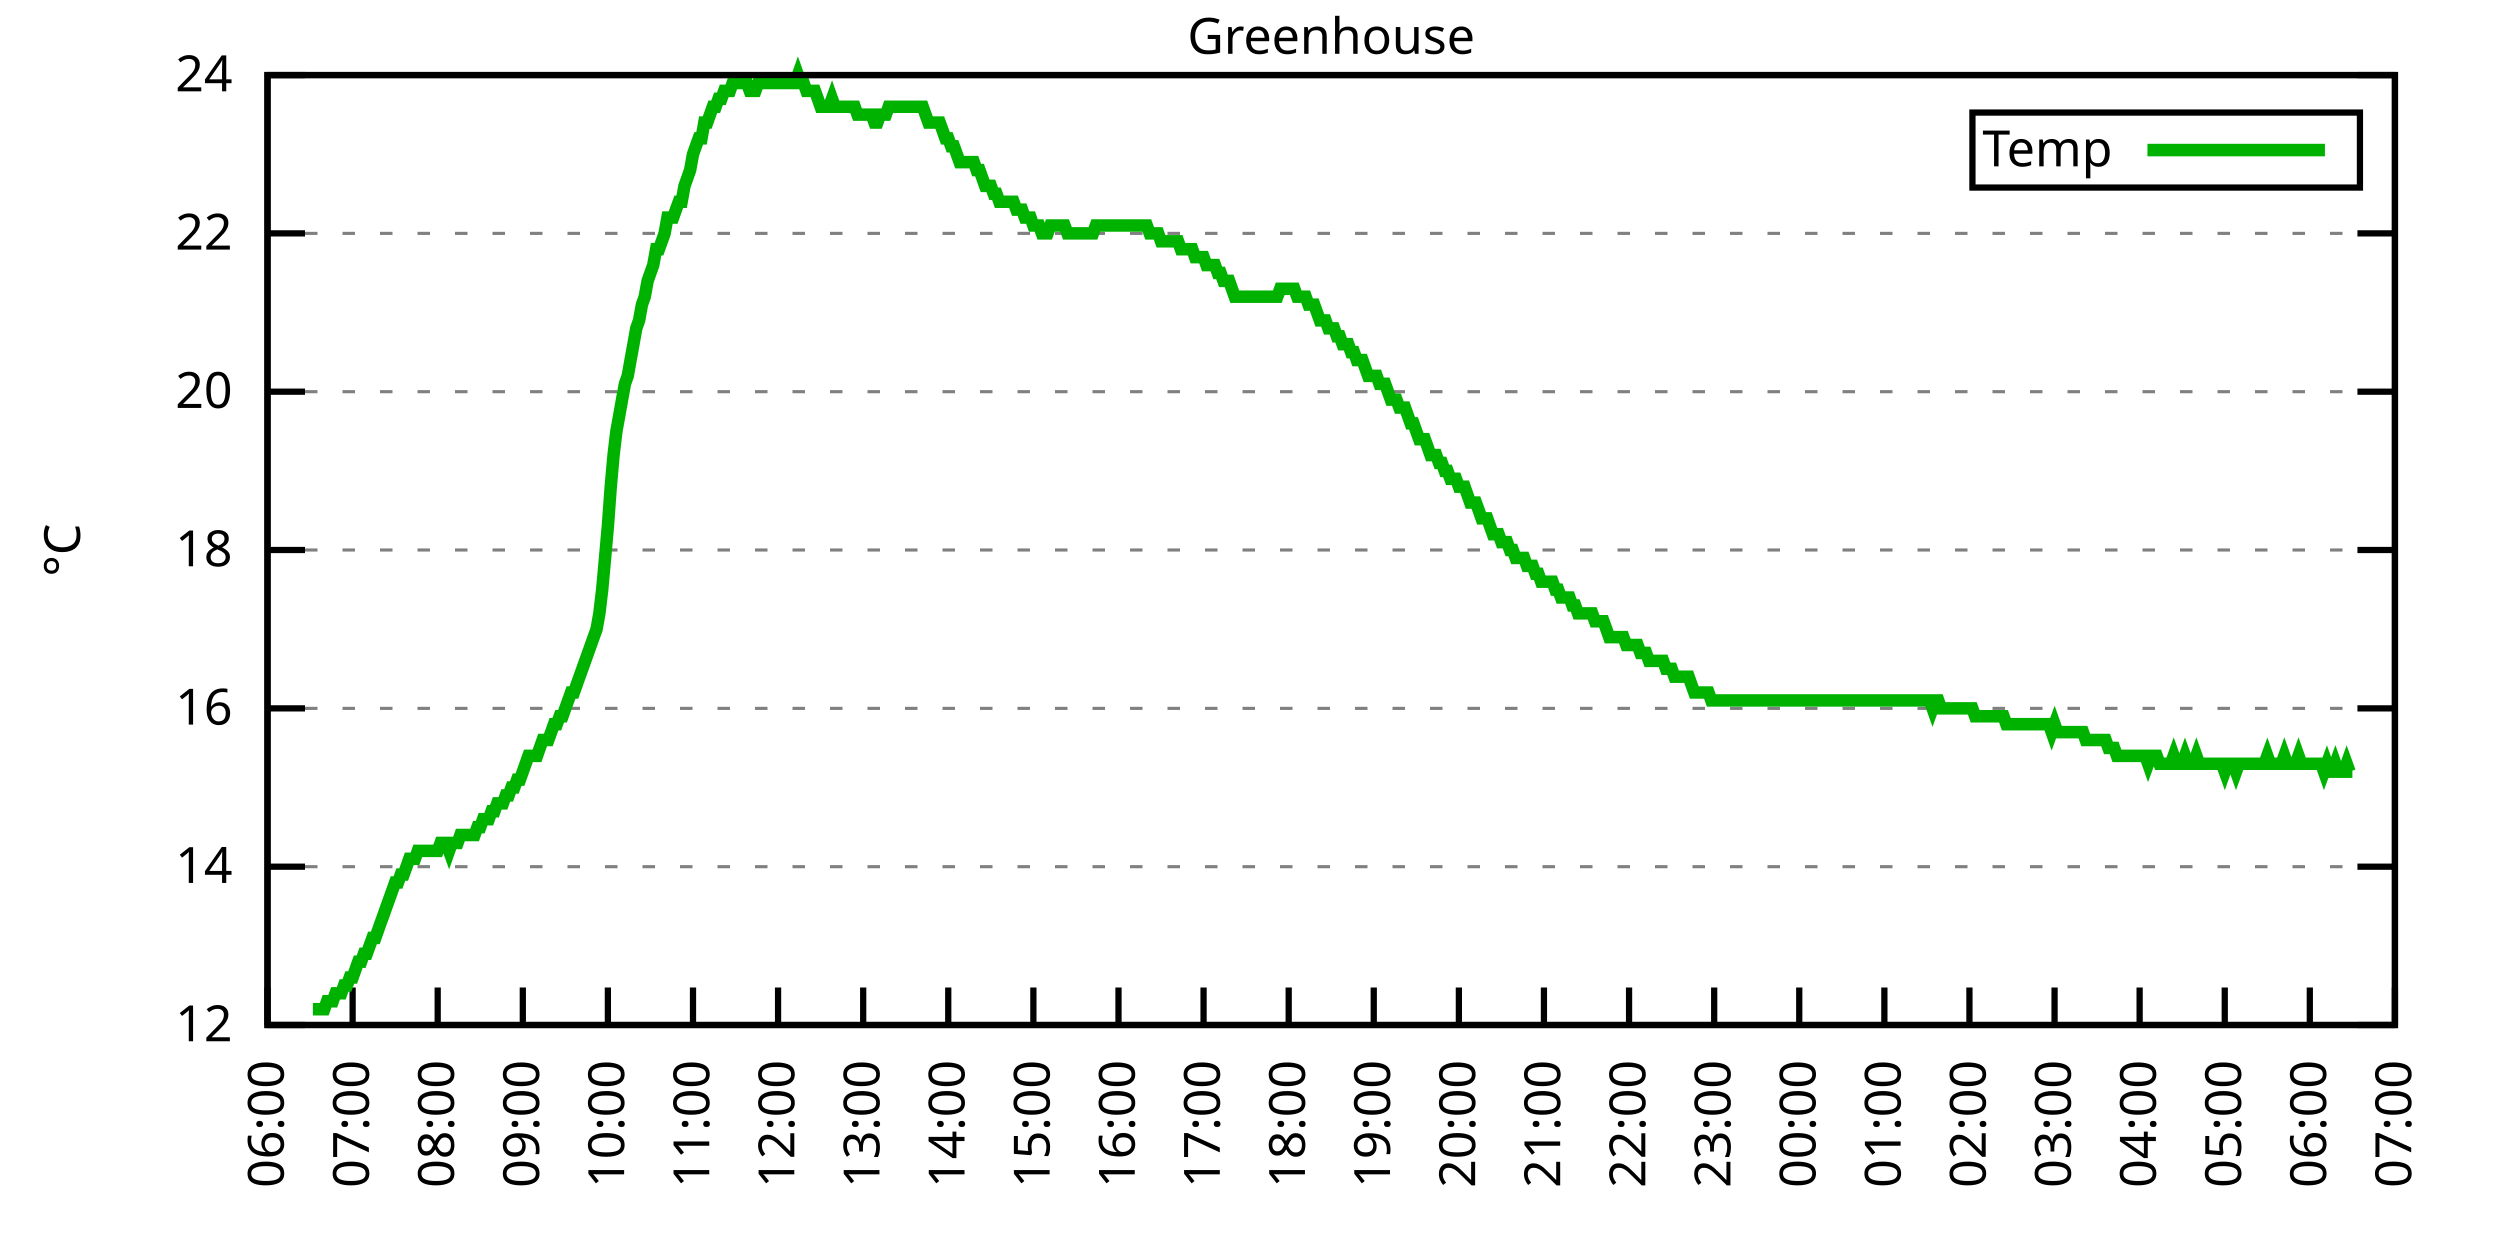
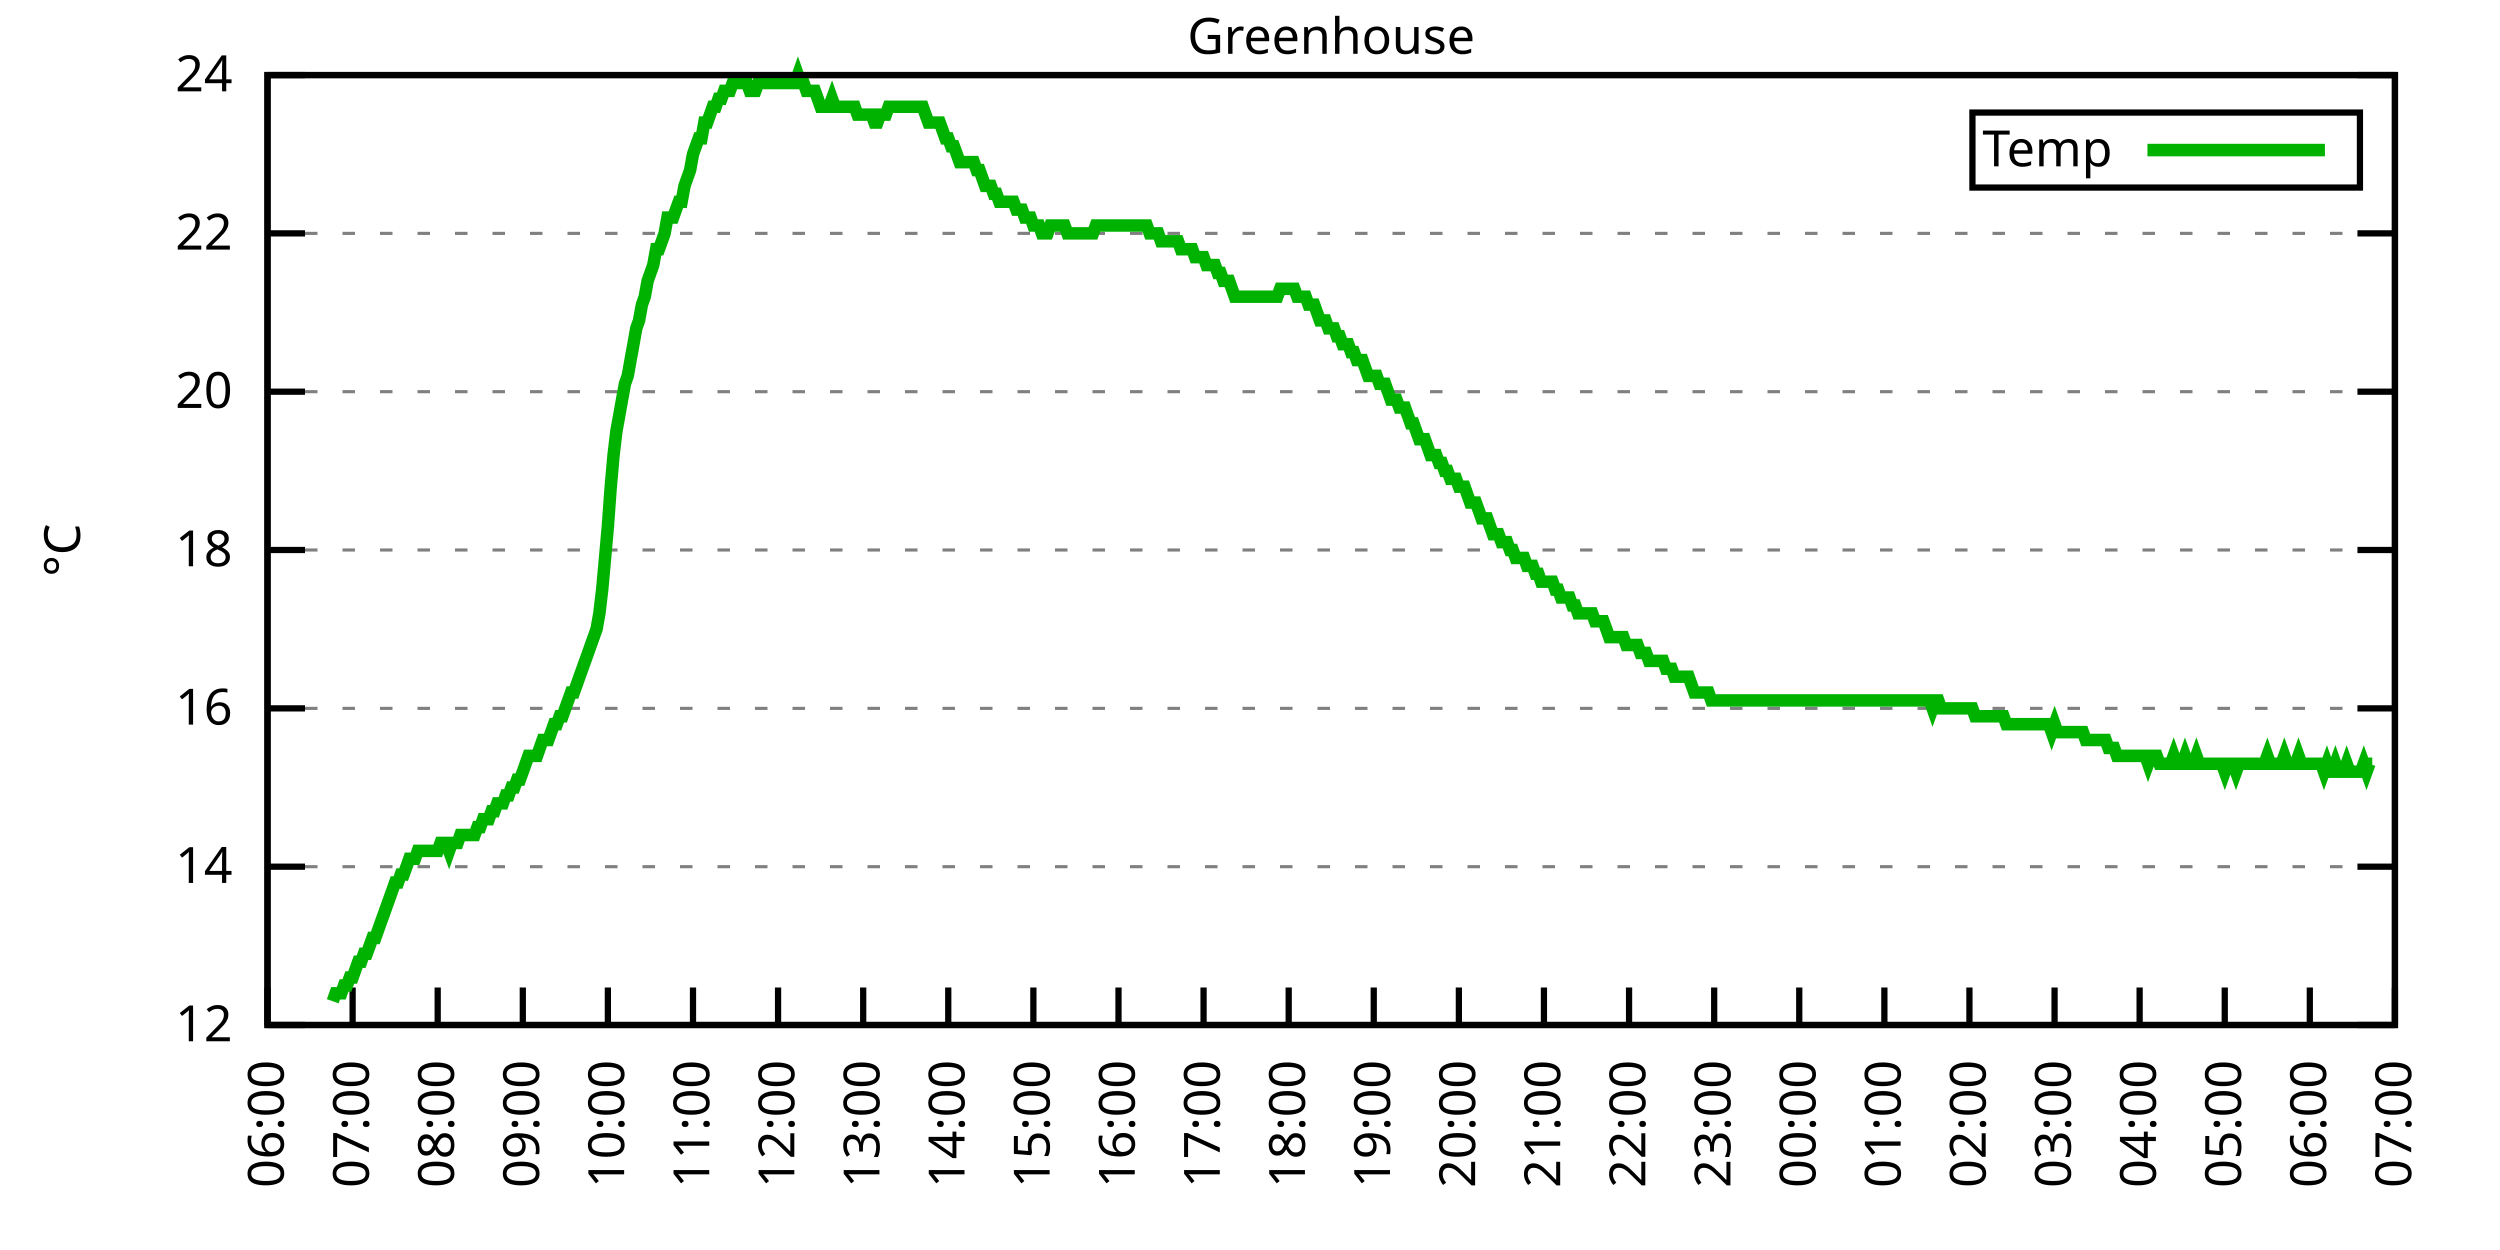
<svg xmlns="http://www.w3.org/2000/svg" xmlns:xlink="http://www.w3.org/1999/xlink" width="400" height="200" viewBox="0 0 400 200">
  <g id="gnuplot_canvas">
    <rect x="0" y="0" width="400" height="200" fill="none" />
    <defs>
      <circle id="gpDot" r="0.5" stroke-width="0.5" stroke="currentColor" />
      <path id="gpPt0" stroke-width="0.333" stroke="currentColor" d="M-1,0 h2 M0,-1 v2" />
      <path id="gpPt1" stroke-width="0.333" stroke="currentColor" d="M-1,-1 L1,1 M1,-1 L-1,1" />
      <path id="gpPt2" stroke-width="0.333" stroke="currentColor" d="M-1,0 L1,0 M0,-1 L0,1 M-1,-1 L1,1 M-1,1 L1,-1" />
      <rect id="gpPt3" stroke-width="0.333" stroke="currentColor" x="-1" y="-1" width="2" height="2" />
      <rect id="gpPt4" stroke-width="0.333" stroke="currentColor" fill="currentColor" x="-1" y="-1" width="2" height="2" />
      <circle id="gpPt5" stroke-width="0.333" stroke="currentColor" cx="0" cy="0" r="1" />
      <use xlink:href="#gpPt5" id="gpPt6" fill="currentColor" stroke="none" />
      <path id="gpPt7" stroke-width="0.333" stroke="currentColor" d="M0,-1.33 L-1.33,0.67 L1.33,0.67 z" />
      <use xlink:href="#gpPt7" id="gpPt8" fill="currentColor" stroke="none" />
      <use xlink:href="#gpPt7" id="gpPt9" stroke="currentColor" transform="rotate(180)" />
      <use xlink:href="#gpPt9" id="gpPt10" fill="currentColor" stroke="none" />
      <use xlink:href="#gpPt3" id="gpPt11" stroke="currentColor" transform="rotate(45)" />
      <use xlink:href="#gpPt11" id="gpPt12" fill="currentColor" stroke="none" />
      <path id="gpPt13" stroke-width="0.333" stroke="currentColor" d="M0,1.330 L1.265,0.411 L0.782,-1.067 L-0.782,-1.076 L-1.265,0.411 z" />
      <use xlink:href="#gpPt13" id="gpPt14" fill="currentColor" stroke="none" />
      <filter id="textbox" filterUnits="objectBoundingBox" x="0" y="0" height="1" width="1">
        <feFlood flood-color="white" flood-opacity="1" result="bgnd" />
        <feComposite in="SourceGraphic" in2="bgnd" operator="atop" />
      </filter>
      <filter id="greybox" filterUnits="objectBoundingBox" x="0" y="0" height="1" width="1">
        <feFlood flood-color="lightgrey" flood-opacity="1" result="grey" />
        <feComposite in="SourceGraphic" in2="grey" operator="atop" />
      </filter>
    </defs>
    <g fill="none" color="white" stroke="currentColor" stroke-width="1.00" stroke-linecap="butt" stroke-linejoin="miter">
</g>
    <g fill="none" color="black" stroke="currentColor" stroke-width="1.00" stroke-linecap="butt" stroke-linejoin="miter">
      <g stroke="none" shape-rendering="crispEdges">
        <polygon fill="rgb(255, 255, 255)" points="42.80,164.00 383.18,164.00 383.18,12.02 42.80,12.02 " />
      </g>
    </g>
    <g fill="none" color="black" stroke="currentColor" stroke-width="1.00" stroke-linecap="butt" stroke-linejoin="miter">
</g>
    <g fill="none" color="black" stroke="black" stroke-width="0.50" stroke-linecap="butt" stroke-linejoin="miter">
</g>
    <g fill="none" color="gray" stroke="currentColor" stroke-width="0.50" stroke-linecap="butt" stroke-linejoin="miter">
      <path stroke="gray" stroke-dasharray="2,4" class="gridline" d="M42.80,164.00 L383.19,164.00  " />
    </g>
    <g fill="none" color="gray" stroke="gray" stroke-width="1.00" stroke-linecap="butt" stroke-linejoin="miter">
</g>
    <g fill="none" color="black" stroke="currentColor" stroke-width="1.00" stroke-linecap="butt" stroke-linejoin="miter">
      <path stroke="black" d="M42.80,164.00 L48.80,164.00 M383.19,164.00 L377.19,164.00  " />
      <g transform="translate(37.20,166.60)" stroke="none" fill="black" font-family="Sans" font-size="8.00" text-anchor="end">
        <text>
          <tspan font-family="Sans"> 12</tspan>
        </text>
      </g>
    </g>
    <g fill="none" color="black" stroke="currentColor" stroke-width="1.00" stroke-linecap="butt" stroke-linejoin="miter">
</g>
    <g fill="none" color="black" stroke="black" stroke-width="0.50" stroke-linecap="butt" stroke-linejoin="miter">
</g>
    <g fill="none" color="gray" stroke="currentColor" stroke-width="0.50" stroke-linecap="butt" stroke-linejoin="miter">
      <path stroke="gray" stroke-dasharray="2,4" class="gridline" d="M42.80,138.67 L383.19,138.67  " />
    </g>
    <g fill="none" color="gray" stroke="gray" stroke-width="1.00" stroke-linecap="butt" stroke-linejoin="miter">
</g>
    <g fill="none" color="black" stroke="currentColor" stroke-width="1.00" stroke-linecap="butt" stroke-linejoin="miter">
      <path stroke="black" d="M42.80,138.67 L48.80,138.67 M383.19,138.67 L377.19,138.67  " />
      <g transform="translate(37.20,141.27)" stroke="none" fill="black" font-family="Sans" font-size="8.00" text-anchor="end">
        <text>
          <tspan font-family="Sans"> 14</tspan>
        </text>
      </g>
    </g>
    <g fill="none" color="black" stroke="currentColor" stroke-width="1.00" stroke-linecap="butt" stroke-linejoin="miter">
</g>
    <g fill="none" color="black" stroke="black" stroke-width="0.50" stroke-linecap="butt" stroke-linejoin="miter">
</g>
    <g fill="none" color="gray" stroke="currentColor" stroke-width="0.50" stroke-linecap="butt" stroke-linejoin="miter">
      <path stroke="gray" stroke-dasharray="2,4" class="gridline" d="M42.80,113.34 L383.19,113.34  " />
    </g>
    <g fill="none" color="gray" stroke="gray" stroke-width="1.00" stroke-linecap="butt" stroke-linejoin="miter">
</g>
    <g fill="none" color="black" stroke="currentColor" stroke-width="1.00" stroke-linecap="butt" stroke-linejoin="miter">
      <path stroke="black" d="M42.80,113.34 L48.80,113.34 M383.19,113.34 L377.19,113.34  " />
      <g transform="translate(37.20,115.94)" stroke="none" fill="black" font-family="Sans" font-size="8.00" text-anchor="end">
        <text>
          <tspan font-family="Sans"> 16</tspan>
        </text>
      </g>
    </g>
    <g fill="none" color="black" stroke="currentColor" stroke-width="1.00" stroke-linecap="butt" stroke-linejoin="miter">
</g>
    <g fill="none" color="black" stroke="black" stroke-width="0.50" stroke-linecap="butt" stroke-linejoin="miter">
</g>
    <g fill="none" color="gray" stroke="currentColor" stroke-width="0.50" stroke-linecap="butt" stroke-linejoin="miter">
      <path stroke="gray" stroke-dasharray="2,4" class="gridline" d="M42.80,88.00 L383.19,88.00  " />
    </g>
    <g fill="none" color="gray" stroke="gray" stroke-width="1.00" stroke-linecap="butt" stroke-linejoin="miter">
</g>
    <g fill="none" color="black" stroke="currentColor" stroke-width="1.00" stroke-linecap="butt" stroke-linejoin="miter">
      <path stroke="black" d="M42.80,88.00 L48.80,88.00 M383.19,88.00 L377.19,88.00  " />
      <g transform="translate(37.20,90.60)" stroke="none" fill="black" font-family="Sans" font-size="8.00" text-anchor="end">
        <text>
          <tspan font-family="Sans"> 18</tspan>
        </text>
      </g>
    </g>
    <g fill="none" color="black" stroke="currentColor" stroke-width="1.00" stroke-linecap="butt" stroke-linejoin="miter">
</g>
    <g fill="none" color="black" stroke="black" stroke-width="0.50" stroke-linecap="butt" stroke-linejoin="miter">
</g>
    <g fill="none" color="gray" stroke="currentColor" stroke-width="0.50" stroke-linecap="butt" stroke-linejoin="miter">
      <path stroke="gray" stroke-dasharray="2,4" class="gridline" d="M42.80,62.67 L383.19,62.67  " />
    </g>
    <g fill="none" color="gray" stroke="gray" stroke-width="1.00" stroke-linecap="butt" stroke-linejoin="miter">
</g>
    <g fill="none" color="black" stroke="currentColor" stroke-width="1.00" stroke-linecap="butt" stroke-linejoin="miter">
      <path stroke="black" d="M42.80,62.67 L48.80,62.67 M383.19,62.67 L377.19,62.67  " />
      <g transform="translate(37.20,65.27)" stroke="none" fill="black" font-family="Sans" font-size="8.00" text-anchor="end">
        <text>
          <tspan font-family="Sans"> 20</tspan>
        </text>
      </g>
    </g>
    <g fill="none" color="black" stroke="currentColor" stroke-width="1.00" stroke-linecap="butt" stroke-linejoin="miter">
</g>
    <g fill="none" color="black" stroke="black" stroke-width="0.50" stroke-linecap="butt" stroke-linejoin="miter">
</g>
    <g fill="none" color="gray" stroke="currentColor" stroke-width="0.50" stroke-linecap="butt" stroke-linejoin="miter">
      <path stroke="gray" stroke-dasharray="2,4" class="gridline" d="M42.80,37.34 L383.19,37.34  " />
    </g>
    <g fill="none" color="gray" stroke="gray" stroke-width="1.00" stroke-linecap="butt" stroke-linejoin="miter">
</g>
    <g fill="none" color="black" stroke="currentColor" stroke-width="1.00" stroke-linecap="butt" stroke-linejoin="miter">
      <path stroke="black" d="M42.80,37.34 L48.80,37.34 M383.19,37.34 L377.19,37.34  " />
      <g transform="translate(37.20,39.94)" stroke="none" fill="black" font-family="Sans" font-size="8.00" text-anchor="end">
        <text>
          <tspan font-family="Sans"> 22</tspan>
        </text>
      </g>
    </g>
    <g fill="none" color="black" stroke="currentColor" stroke-width="1.00" stroke-linecap="butt" stroke-linejoin="miter">
</g>
    <g fill="none" color="black" stroke="black" stroke-width="0.50" stroke-linecap="butt" stroke-linejoin="miter">
</g>
    <g fill="none" color="gray" stroke="currentColor" stroke-width="0.50" stroke-linecap="butt" stroke-linejoin="miter">
      <path stroke="gray" stroke-dasharray="2,4" class="gridline" d="M42.80,12.01 L383.19,12.01  " />
    </g>
    <g fill="none" color="gray" stroke="gray" stroke-width="1.00" stroke-linecap="butt" stroke-linejoin="miter">
</g>
    <g fill="none" color="black" stroke="currentColor" stroke-width="1.00" stroke-linecap="butt" stroke-linejoin="miter">
      <path stroke="black" d="M42.80,12.01 L48.80,12.01 M383.19,12.01 L377.19,12.01  " />
      <g transform="translate(37.20,14.61)" stroke="none" fill="black" font-family="Sans" font-size="8.00" text-anchor="end">
        <text>
          <tspan font-family="Sans"> 24</tspan>
        </text>
      </g>
    </g>
    <g fill="none" color="black" stroke="currentColor" stroke-width="1.00" stroke-linecap="butt" stroke-linejoin="miter">
      <path stroke="black" d="M42.80,164.00 L42.80,158.00  " />
      <g transform="translate(45.40,169.60) rotate(270.00)" stroke="none" fill="black" font-family="Sans" font-size="8.00" text-anchor="end">
        <text>
          <tspan font-family="Sans">06:00</tspan>
        </text>
      </g>
    </g>
    <g fill="none" color="black" stroke="currentColor" stroke-width="1.00" stroke-linecap="butt" stroke-linejoin="miter">
      <path stroke="black" d="M56.42,164.00 L56.42,158.00  " />
      <g transform="translate(59.02,169.60) rotate(270.00)" stroke="none" fill="black" font-family="Sans" font-size="8.00" text-anchor="end">
        <text>
          <tspan font-family="Sans">07:00</tspan>
        </text>
      </g>
    </g>
    <g fill="none" color="black" stroke="currentColor" stroke-width="1.00" stroke-linecap="butt" stroke-linejoin="miter">
      <path stroke="black" d="M70.03,164.00 L70.03,158.00  " />
      <g transform="translate(72.63,169.60) rotate(270.00)" stroke="none" fill="black" font-family="Sans" font-size="8.00" text-anchor="end">
        <text>
          <tspan font-family="Sans">08:00</tspan>
        </text>
      </g>
    </g>
    <g fill="none" color="black" stroke="currentColor" stroke-width="1.00" stroke-linecap="butt" stroke-linejoin="miter">
      <path stroke="black" d="M83.65,164.00 L83.65,158.00  " />
      <g transform="translate(86.25,169.60) rotate(270.00)" stroke="none" fill="black" font-family="Sans" font-size="8.00" text-anchor="end">
        <text>
          <tspan font-family="Sans">09:00</tspan>
        </text>
      </g>
    </g>
    <g fill="none" color="black" stroke="currentColor" stroke-width="1.00" stroke-linecap="butt" stroke-linejoin="miter">
      <path stroke="black" d="M97.26,164.00 L97.26,158.00  " />
      <g transform="translate(99.86,169.60) rotate(270.00)" stroke="none" fill="black" font-family="Sans" font-size="8.00" text-anchor="end">
        <text>
          <tspan font-family="Sans">10:00</tspan>
        </text>
      </g>
    </g>
    <g fill="none" color="black" stroke="currentColor" stroke-width="1.00" stroke-linecap="butt" stroke-linejoin="miter">
      <path stroke="black" d="M110.88,164.00 L110.88,158.00  " />
      <g transform="translate(113.48,169.60) rotate(270.00)" stroke="none" fill="black" font-family="Sans" font-size="8.00" text-anchor="end">
        <text>
          <tspan font-family="Sans">11:00</tspan>
        </text>
      </g>
    </g>
    <g fill="none" color="black" stroke="currentColor" stroke-width="1.00" stroke-linecap="butt" stroke-linejoin="miter">
      <path stroke="black" d="M124.49,164.00 L124.49,158.00  " />
      <g transform="translate(127.09,169.60) rotate(270.00)" stroke="none" fill="black" font-family="Sans" font-size="8.00" text-anchor="end">
        <text>
          <tspan font-family="Sans">12:00</tspan>
        </text>
      </g>
    </g>
    <g fill="none" color="black" stroke="currentColor" stroke-width="1.00" stroke-linecap="butt" stroke-linejoin="miter">
      <path stroke="black" d="M138.11,164.00 L138.11,158.00  " />
      <g transform="translate(140.71,169.60) rotate(270.00)" stroke="none" fill="black" font-family="Sans" font-size="8.00" text-anchor="end">
        <text>
          <tspan font-family="Sans">13:00</tspan>
        </text>
      </g>
    </g>
    <g fill="none" color="black" stroke="currentColor" stroke-width="1.00" stroke-linecap="butt" stroke-linejoin="miter">
      <path stroke="black" d="M151.72,164.00 L151.72,158.00  " />
      <g transform="translate(154.32,169.60) rotate(270.00)" stroke="none" fill="black" font-family="Sans" font-size="8.00" text-anchor="end">
        <text>
          <tspan font-family="Sans">14:00</tspan>
        </text>
      </g>
    </g>
    <g fill="none" color="black" stroke="currentColor" stroke-width="1.00" stroke-linecap="butt" stroke-linejoin="miter">
      <path stroke="black" d="M165.34,164.00 L165.34,158.00  " />
      <g transform="translate(167.94,169.60) rotate(270.00)" stroke="none" fill="black" font-family="Sans" font-size="8.00" text-anchor="end">
        <text>
          <tspan font-family="Sans">15:00</tspan>
        </text>
      </g>
    </g>
    <g fill="none" color="black" stroke="currentColor" stroke-width="1.00" stroke-linecap="butt" stroke-linejoin="miter">
      <path stroke="black" d="M178.96,164.00 L178.96,158.00  " />
      <g transform="translate(181.56,169.60) rotate(270.00)" stroke="none" fill="black" font-family="Sans" font-size="8.00" text-anchor="end">
        <text>
          <tspan font-family="Sans">16:00</tspan>
        </text>
      </g>
    </g>
    <g fill="none" color="black" stroke="currentColor" stroke-width="1.00" stroke-linecap="butt" stroke-linejoin="miter">
      <path stroke="black" d="M192.57,164.00 L192.57,158.00  " />
      <g transform="translate(195.17,169.60) rotate(270.00)" stroke="none" fill="black" font-family="Sans" font-size="8.00" text-anchor="end">
        <text>
          <tspan font-family="Sans">17:00</tspan>
        </text>
      </g>
    </g>
    <g fill="none" color="black" stroke="currentColor" stroke-width="1.00" stroke-linecap="butt" stroke-linejoin="miter">
      <path stroke="black" d="M206.19,164.00 L206.19,158.00  " />
      <g transform="translate(208.79,169.60) rotate(270.00)" stroke="none" fill="black" font-family="Sans" font-size="8.00" text-anchor="end">
        <text>
          <tspan font-family="Sans">18:00</tspan>
        </text>
      </g>
    </g>
    <g fill="none" color="black" stroke="currentColor" stroke-width="1.00" stroke-linecap="butt" stroke-linejoin="miter">
      <path stroke="black" d="M219.80,164.00 L219.80,158.00  " />
      <g transform="translate(222.40,169.60) rotate(270.00)" stroke="none" fill="black" font-family="Sans" font-size="8.00" text-anchor="end">
        <text>
          <tspan font-family="Sans">19:00</tspan>
        </text>
      </g>
    </g>
    <g fill="none" color="black" stroke="currentColor" stroke-width="1.00" stroke-linecap="butt" stroke-linejoin="miter">
      <path stroke="black" d="M233.42,164.00 L233.42,158.00  " />
      <g transform="translate(236.02,169.60) rotate(270.00)" stroke="none" fill="black" font-family="Sans" font-size="8.00" text-anchor="end">
        <text>
          <tspan font-family="Sans">20:00</tspan>
        </text>
      </g>
    </g>
    <g fill="none" color="black" stroke="currentColor" stroke-width="1.00" stroke-linecap="butt" stroke-linejoin="miter">
      <path stroke="black" d="M247.03,164.00 L247.03,158.00  " />
      <g transform="translate(249.63,169.60) rotate(270.00)" stroke="none" fill="black" font-family="Sans" font-size="8.00" text-anchor="end">
        <text>
          <tspan font-family="Sans">21:00</tspan>
        </text>
      </g>
    </g>
    <g fill="none" color="black" stroke="currentColor" stroke-width="1.00" stroke-linecap="butt" stroke-linejoin="miter">
      <path stroke="black" d="M260.65,164.00 L260.65,158.00  " />
      <g transform="translate(263.25,169.60) rotate(270.00)" stroke="none" fill="black" font-family="Sans" font-size="8.00" text-anchor="end">
        <text>
          <tspan font-family="Sans">22:00</tspan>
        </text>
      </g>
    </g>
    <g fill="none" color="black" stroke="currentColor" stroke-width="1.00" stroke-linecap="butt" stroke-linejoin="miter">
      <path stroke="black" d="M274.27,164.00 L274.27,158.00  " />
      <g transform="translate(276.87,169.60) rotate(270.00)" stroke="none" fill="black" font-family="Sans" font-size="8.00" text-anchor="end">
        <text>
          <tspan font-family="Sans">23:00</tspan>
        </text>
      </g>
    </g>
    <g fill="none" color="black" stroke="currentColor" stroke-width="1.00" stroke-linecap="butt" stroke-linejoin="miter">
      <path stroke="black" d="M287.88,164.00 L287.88,158.00  " />
      <g transform="translate(290.48,169.60) rotate(270.00)" stroke="none" fill="black" font-family="Sans" font-size="8.00" text-anchor="end">
        <text>
          <tspan font-family="Sans">00:00</tspan>
        </text>
      </g>
    </g>
    <g fill="none" color="black" stroke="currentColor" stroke-width="1.00" stroke-linecap="butt" stroke-linejoin="miter">
      <path stroke="black" d="M301.50,164.00 L301.50,158.00  " />
      <g transform="translate(304.10,169.60) rotate(270.00)" stroke="none" fill="black" font-family="Sans" font-size="8.00" text-anchor="end">
        <text>
          <tspan font-family="Sans">01:00</tspan>
        </text>
      </g>
    </g>
    <g fill="none" color="black" stroke="currentColor" stroke-width="1.00" stroke-linecap="butt" stroke-linejoin="miter">
      <path stroke="black" d="M315.11,164.00 L315.11,158.00  " />
      <g transform="translate(317.71,169.60) rotate(270.00)" stroke="none" fill="black" font-family="Sans" font-size="8.00" text-anchor="end">
        <text>
          <tspan font-family="Sans">02:00</tspan>
        </text>
      </g>
    </g>
    <g fill="none" color="black" stroke="currentColor" stroke-width="1.00" stroke-linecap="butt" stroke-linejoin="miter">
      <path stroke="black" d="M328.73,164.00 L328.73,158.00  " />
      <g transform="translate(331.33,169.60) rotate(270.00)" stroke="none" fill="black" font-family="Sans" font-size="8.00" text-anchor="end">
        <text>
          <tspan font-family="Sans">03:00</tspan>
        </text>
      </g>
    </g>
    <g fill="none" color="black" stroke="currentColor" stroke-width="1.00" stroke-linecap="butt" stroke-linejoin="miter">
      <path stroke="black" d="M342.34,164.00 L342.34,158.00  " />
      <g transform="translate(344.94,169.60) rotate(270.00)" stroke="none" fill="black" font-family="Sans" font-size="8.00" text-anchor="end">
        <text>
          <tspan font-family="Sans">04:00</tspan>
        </text>
      </g>
    </g>
    <g fill="none" color="black" stroke="currentColor" stroke-width="1.00" stroke-linecap="butt" stroke-linejoin="miter">
      <path stroke="black" d="M355.96,164.00 L355.96,158.00  " />
      <g transform="translate(358.56,169.60) rotate(270.00)" stroke="none" fill="black" font-family="Sans" font-size="8.00" text-anchor="end">
        <text>
          <tspan font-family="Sans">05:00</tspan>
        </text>
      </g>
    </g>
    <g fill="none" color="black" stroke="currentColor" stroke-width="1.00" stroke-linecap="butt" stroke-linejoin="miter">
      <path stroke="black" d="M369.57,164.00 L369.57,158.00  " />
      <g transform="translate(372.17,169.60) rotate(270.00)" stroke="none" fill="black" font-family="Sans" font-size="8.00" text-anchor="end">
        <text>
          <tspan font-family="Sans">06:00</tspan>
        </text>
      </g>
    </g>
    <g fill="none" color="black" stroke="currentColor" stroke-width="1.00" stroke-linecap="butt" stroke-linejoin="miter">
      <path stroke="black" d="M383.19,164.00 L383.19,158.00  " />
      <g transform="translate(385.79,169.60) rotate(270.00)" stroke="none" fill="black" font-family="Sans" font-size="8.00" text-anchor="end">
        <text>
          <tspan font-family="Sans">07:00</tspan>
        </text>
      </g>
    </g>
    <g fill="none" color="black" stroke="currentColor" stroke-width="1.00" stroke-linecap="butt" stroke-linejoin="miter">
</g>
    <g fill="none" color="black" stroke="currentColor" stroke-width="1.00" stroke-linecap="butt" stroke-linejoin="miter">
      <path stroke="black" d="M42.80,12.01 L42.80,164.00 L383.19,164.00 L383.19,12.01 L42.80,12.01 Z  " />
    </g>
    <g fill="none" color="black" stroke="currentColor" stroke-width="1.00" stroke-linecap="butt" stroke-linejoin="miter">
</g>
    <g fill="none" color="black" stroke="currentColor" stroke-width="1.00" stroke-linecap="butt" stroke-linejoin="miter">
      <path stroke="black" d="M315.59,30.01 L315.59,18.01 L377.59,18.01 L377.59,30.01 L315.59,30.01 Z  " />
    </g>
    <g id="Greenhouse_plot_1">
      <g fill="none" color="white" stroke="black" stroke-width="2.00" stroke-linecap="butt" stroke-linejoin="miter">
</g>
      <g fill="none" color="black" stroke="currentColor" stroke-width="2.00" stroke-linecap="butt" stroke-linejoin="miter">
        <g transform="translate(337.99,26.61)" stroke="none" fill="black" font-family="Sans" font-size="8.00" text-anchor="end">
          <text>
            <tspan font-family="Sans">Temp</tspan>
          </text>
        </g>
      </g>
      <g fill="none" color="black" stroke="currentColor" stroke-width="2.00" stroke-linecap="butt" stroke-linejoin="miter">
-         <path stroke="rgb(  0, 178,   0)" d="M343.59,24.01 L371.99,24.01 M50.06,161.47 L50.52,161.47 L50.97,161.47 L51.42,161.47 L51.88,161.47 L52.33,160.20   L52.78,160.20 L53.24,160.20 L53.69,158.93 L54.15,158.93 L54.60,158.93 L55.05,157.67 L55.51,157.67 L55.96,156.40   L56.42,156.40 L56.87,155.13 L57.32,153.87 L57.78,153.87 L58.23,152.60 L58.68,152.60 L59.14,151.33 L59.59,150.07   L60.05,150.07 L60.50,148.80 L60.95,147.53 L61.41,146.27 L61.86,145.00 L62.32,143.73 L62.77,142.47 L63.22,141.20   L63.68,141.20 L64.13,139.93 L64.58,139.93 L65.04,138.67 L65.49,137.40 L65.95,137.40 L66.40,137.40 L66.85,136.14   L67.31,136.14 L67.76,136.14 L68.22,136.14 L68.67,136.14 L69.12,136.14 L69.58,136.14 L70.03,136.14 L70.49,134.87   L70.94,134.87 L71.39,134.87 L71.85,136.14 L72.30,134.87 L72.75,134.87 L73.21,134.87 L73.66,133.60 L74.12,133.60   L74.57,133.60 L75.02,133.60 L75.48,133.60 L75.93,133.60 L76.39,132.34 L76.84,132.34 L77.29,131.07 L77.75,131.07   L78.20,131.07 L78.65,129.80 L79.11,129.80 L79.56,128.54 L80.02,128.54 L80.47,128.54 L80.92,127.27 L81.38,127.27   L81.83,126.00 L82.29,126.00 L82.74,124.74 L83.19,124.74 L83.65,123.47 L84.10,122.20 L84.55,120.94 L85.01,120.94   L85.46,120.94 L85.92,120.94 L86.37,119.67 L86.82,118.40 L87.28,118.40 L87.73,118.40 L88.19,117.14 L88.64,115.87   L89.09,115.87 L89.55,114.60 L90.00,114.60 L90.45,113.34 L90.91,112.07 L91.36,110.80 L91.82,110.80 L92.27,109.54   L92.72,108.27 L93.18,107.00 L93.63,105.74 L94.09,104.47 L94.54,103.20 L94.99,101.94 L95.45,100.67 L95.90,98.14   L96.35,94.34 L96.81,89.27 L97.26,84.21 L97.72,77.87 L98.17,72.81 L98.62,69.01 L99.08,66.47 L99.53,63.94   L99.99,61.41 L100.44,60.14 L100.89,57.61 L101.35,55.07 L101.80,52.54 L102.25,51.27 L102.71,48.74 L103.16,47.47   L103.62,44.94 L104.07,43.67 L104.52,42.41 L104.98,39.87 L105.43,39.87 L105.89,38.61 L106.34,37.34 L106.79,34.81   L107.25,34.81 L107.70,34.81 L108.15,33.54 L108.61,32.28 L109.06,32.28 L109.52,29.74 L109.97,28.48 L110.42,27.21   L110.88,24.68 L111.33,23.41 L111.79,22.14 L112.24,22.14 L112.69,19.61 L113.15,19.61 L113.60,18.34 L114.05,17.08   L114.51,17.08 L114.96,15.81 L115.42,15.81 L115.87,14.54 L116.32,14.54 L116.78,14.54 L117.23,13.28 L117.69,13.28   L118.14,13.28 L118.59,13.28 L119.05,13.28 L119.50,13.28 L119.96,14.54 L120.41,14.54 L120.86,14.54 L121.32,13.28   L121.77,13.28 L122.22,13.28 L122.68,13.28 L123.13,13.28 L123.59,13.28 L124.04,13.28 L124.49,13.28 L124.95,13.28   L125.40,13.28 L125.86,13.28 L126.31,13.28 L126.76,13.28 L127.22,13.28 L127.67,12.01 L128.12,13.28 L128.58,13.28   L129.03,14.54 L129.49,14.54 L129.94,14.54 L130.39,14.54 L130.85,15.81 L131.30,17.08 L131.76,17.08 L132.21,17.08   L132.66,17.08 L133.12,15.81 L133.57,17.08 L134.02,17.08 L134.48,17.08 L134.93,17.08 L135.39,17.08 L135.84,17.08   L136.29,17.08 L136.75,17.08 L137.20,18.34 L137.66,18.34 L138.11,18.34 L138.56,18.34 L139.02,18.34 L139.47,18.34   L139.92,19.61 L140.38,19.61 L140.83,18.34 L141.29,18.34 L141.74,18.34 L142.19,17.08 L142.65,17.08 L143.10,17.08   L143.56,17.08 L144.01,17.08 L144.46,17.08 L144.92,17.08 L145.37,17.08 L145.82,17.08 L146.28,17.08 L146.73,17.08   L147.19,17.08 L147.64,17.08 L148.09,18.34 L148.55,19.61 L149.00,19.61 L149.46,19.61 L149.91,19.61 L150.36,19.61   L150.82,20.88 L151.27,22.14 L151.72,22.14 L152.18,23.41 L152.63,23.41 L153.09,24.68 L153.54,25.94 L153.99,25.94   L154.45,25.94 L154.90,25.94 L155.36,25.94 L155.81,25.94 L156.26,27.21 L156.72,27.21 L157.17,28.48 L157.62,29.74   L158.08,29.74 L158.53,29.74 L158.99,31.01 L159.44,31.01 L159.89,32.28 L160.35,32.28 L160.80,32.28 L161.26,32.28   L161.71,32.28 L162.16,32.28 L162.62,33.54 L163.07,33.54 L163.52,33.54 L163.98,34.81 L164.43,34.81 L164.89,34.81   L165.34,36.08 L165.79,36.08 L166.25,36.08 L166.70,37.34 L167.16,37.34 L167.61,37.34 L168.06,36.08 L168.52,36.08   L168.97,36.08 L169.43,36.08 L169.88,36.08 L170.33,36.08 L170.79,37.34 L171.24,37.34 L171.69,37.34 L172.15,37.34   L172.60,37.34 L173.06,37.34 L173.51,37.34 L173.96,37.34 L174.42,37.34 L174.87,37.34 L175.33,36.08 L175.78,36.08   L176.23,36.08 L176.69,36.08 L177.14,36.08 L177.59,36.08 L178.05,36.08 L178.50,36.08 L178.96,36.08 L179.41,36.08   L179.86,36.08 L180.32,36.08 L180.77,36.08 L181.23,36.08 L181.68,36.08 L182.13,36.08 L182.59,36.08 L183.04,36.08   L183.49,36.08 L183.95,37.34 L184.40,37.34 L184.86,37.34 L185.31,37.34 L185.76,38.61 L186.22,38.61 L186.67,38.61   L187.13,38.61 L187.58,38.61 L188.03,38.61 L188.49,38.61 L188.94,39.87 L189.39,39.87 L189.85,39.87 L190.30,39.87   L190.76,39.87 L191.21,41.14 L191.66,41.14 L192.12,41.14 L192.57,41.14 L193.03,42.41 L193.48,42.41 L193.93,42.41   L194.39,42.41 L194.84,43.67 L195.29,43.67 L195.75,44.94 L196.20,44.94 L196.66,44.94 L197.11,46.21 L197.56,47.47   L198.02,47.47 L198.47,47.47 L198.93,47.47 L199.38,47.47 L199.83,47.47 L200.29,47.47 L200.74,47.47 L201.19,47.47   L201.65,47.47 L202.10,47.47 L202.56,47.47 L203.01,47.47 L203.46,47.47 L203.92,47.47 L204.37,47.47 L204.83,46.21   L205.28,46.21 L205.73,46.21 L206.19,46.21 L206.64,46.21 L207.09,46.21 L207.55,47.47 L208.00,47.47 L208.46,47.47   L208.91,47.47 L209.36,48.74 L209.82,48.74 L210.27,48.74 L210.73,50.01 L211.18,51.27 L211.63,51.27 L212.09,51.27   L212.54,52.54 L213.00,52.54 L213.45,52.54 L213.90,53.81 L214.36,53.81 L214.81,55.07 L215.26,55.07 L215.72,55.07   L216.17,56.34 L216.63,56.34 L217.08,57.61 L217.53,57.61 L217.99,57.61 L218.44,58.87 L218.90,60.14 L219.35,60.14   L219.80,60.14 L220.26,60.14 L220.71,61.41 L221.16,61.41 L221.62,61.41 L222.07,62.67 L222.53,63.94 L222.98,63.94   L223.43,63.94 L223.89,65.21 L224.34,65.21 L224.80,65.21 L225.25,66.47 L225.70,67.74 L226.16,67.74 L226.61,69.01   L227.06,70.27 L227.52,70.27 L227.97,70.27 L228.43,71.54 L228.88,72.81 L229.33,72.81 L229.79,72.81 L230.24,74.07   L230.70,74.07 L231.15,75.34 L231.60,75.34 L232.06,76.61 L232.51,76.61 L232.96,76.61 L233.42,77.87 L233.87,77.87   L234.33,77.87 L234.78,79.14 L235.23,80.41 L235.69,80.41 L236.14,80.41 L236.60,81.67 L237.05,82.94 L237.50,82.94   L237.96,82.94 L238.41,84.21 L238.86,85.47 L239.32,85.47 L239.77,85.47 L240.23,86.74 L240.68,86.74 L241.13,86.74   L241.59,88.00 L242.04,88.00 L242.50,89.27 L242.95,89.27 L243.40,89.27 L243.86,89.27 L244.31,90.54 L244.76,90.54   L245.22,90.54 L245.67,91.80 L246.13,91.80 L246.58,93.07 L247.03,93.07 L247.49,93.07 L247.94,93.07 L248.40,93.07   L248.85,94.34 L249.30,94.34 L249.76,95.60 L250.21,95.60 L250.66,95.60 L251.12,95.60 L251.57,96.87 L252.03,96.87   L252.48,98.14 L252.93,98.14 L253.39,98.14 L253.84,98.14 L254.30,98.14 L254.75,98.14 L255.20,99.40 L255.66,99.40   L256.11,99.40 L256.56,99.40 L257.02,100.67 L257.47,101.94 L257.93,101.94 L258.38,101.94 L258.83,101.94 L259.29,101.94   L259.74,101.94 L260.20,103.20 L260.65,103.20 L261.10,103.20 L261.56,103.20 L262.01,103.20 L262.47,104.47 L262.92,104.47   L263.37,104.47 L263.83,105.74 L264.28,105.74 L264.73,105.74 L265.19,105.74 L265.64,105.74 L266.10,105.74 L266.55,107.00   L267.00,107.00 L267.46,107.00 L267.91,108.27 L268.37,108.27 L268.82,108.27 L269.27,108.27 L269.73,108.27 L270.18,108.27   L270.63,109.54 L271.09,110.80 L271.54,110.80 L272.00,110.80 L272.45,110.80 L272.90,110.80 L273.36,110.80 L273.81,112.07   L274.27,112.07 L274.72,112.07 L275.17,112.07 L275.63,112.07 L276.08,112.07 L276.53,112.07 L276.99,112.07 L277.44,112.07   L277.90,112.07 L278.35,112.07 L278.80,112.07 L279.26,112.07 L279.71,112.07 L280.17,112.07 L280.62,112.07 L281.07,112.07   L281.53,112.07 L281.98,112.07 L282.43,112.07 L282.89,112.07 L283.34,112.07 L283.80,112.07 L284.25,112.07 L284.70,112.07   L285.16,112.07 L285.61,112.07 L286.07,112.07 L286.52,112.07 L286.97,112.07 L287.43,112.07 L287.88,112.07 L288.33,112.07   L288.79,112.07 L289.24,112.07 L289.70,112.07 L290.15,112.07 L290.60,112.07 L291.06,112.07 L291.51,112.07 L291.97,112.07   L292.42,112.07 L292.87,112.07 L293.33,112.07 L293.78,112.07 L294.23,112.07 L294.69,112.07 L295.14,112.07 L295.60,112.07   L296.05,112.07 L296.50,112.07 L296.96,112.07 L297.41,112.07 L297.87,112.07 L298.32,112.07 L298.77,112.07 L299.23,112.07   L299.68,112.07 L300.13,112.07 L300.59,112.07 L301.04,112.07 L301.50,112.07 L301.95,112.07 L302.40,112.07 L302.86,112.07   L303.31,112.07 L303.77,112.07 L304.22,112.07 L304.67,112.07 L305.13,112.07 L305.58,112.07 L306.03,112.07 L306.49,112.07   L306.94,112.07 L307.40,112.07 L307.85,112.07 L308.30,112.07 L308.76,112.07 L309.21,113.34 L309.67,112.07 L310.12,112.07   L310.57,113.34 L311.03,113.34 L311.48,113.34 L311.94,113.34 L312.39,113.34 L312.84,113.34 L313.30,113.34 L313.75,113.34   L314.20,113.34 L314.66,113.34 L315.11,113.34 L315.57,113.34 L316.02,114.60 L316.47,114.60 L316.93,114.60 L317.38,114.60   L317.84,114.60 L318.29,114.60 L318.74,114.60 L319.20,114.60 L319.65,114.60 L320.10,114.60 L320.56,114.60 L321.01,115.87   L321.47,115.87 L321.92,115.87 L322.37,115.87 L322.83,115.87 L323.28,115.87 L323.74,115.87 L324.19,115.87 L324.64,115.87   L325.10,115.87 L325.55,115.87 L326.00,115.87 L326.46,115.87 L326.91,115.87 L327.37,115.87 L327.82,115.87 L328.27,117.14   L328.73,115.87 L329.18,117.14 L329.64,117.14 L330.09,117.14 L330.54,117.14 L331.00,117.14 L331.45,117.14 L331.90,117.14   L332.36,117.14 L332.81,117.14 L333.27,117.14 L333.72,118.40 L334.17,118.40 L334.63,118.40 L335.08,118.40 L335.54,118.40   L335.99,118.40 L336.44,118.40 L336.90,118.40 L337.35,119.67 L337.80,119.67 L338.26,119.67 L338.71,120.94 L339.17,120.94   L339.62,120.94 L340.07,120.94 L340.53,120.94 L340.98,120.94 L341.44,120.94 L341.89,120.94 L342.34,120.94 L342.80,120.94   L343.25,120.94 L343.70,122.20 L344.16,120.94 L344.61,120.94 L345.07,120.94 L345.52,122.20 L345.97,122.20 L346.43,122.20   L346.88,122.20 L347.34,122.20 L347.79,120.94 L348.24,122.20 L348.70,122.20 L349.15,122.20 L349.60,120.94 L350.06,122.20   L350.51,122.20 L350.97,122.20 L351.42,120.94 L351.87,122.20 L352.33,122.20 L352.78,122.20 L353.24,122.20 L353.69,122.20   L354.14,122.20 L354.60,122.20 L355.05,122.20 L355.50,122.20 L355.96,123.47 L356.41,122.20 L356.87,122.20 L357.32,122.20   L357.77,123.47 L358.23,122.20 L358.68,122.20 L359.14,122.20 L359.59,122.20 L360.04,122.20 L360.50,122.20 L360.95,122.20   L361.41,122.20 L361.86,122.20 L362.31,122.20 L362.77,120.94 L363.22,122.20 L363.67,122.20 L364.13,122.20 L364.58,122.20   L365.04,122.20 L365.49,120.94 L365.94,122.20 L366.40,122.20 L366.85,122.20 L367.31,122.20 L367.76,120.94 L368.21,122.20   L368.67,122.20 L369.12,122.20 L369.57,122.20 L370.03,122.20 L370.48,122.20 L370.94,122.20 L371.39,122.20 L371.84,123.47   L372.30,122.20 L372.75,123.47 L373.21,123.47 L373.66,122.20 L374.11,123.47 L374.57,123.47 L375.02,123.47 L375.47,122.20   L375.93,123.47 L376.38,123.47  " />
+         <path stroke="rgb(  0, 178,   0)" d="M343.59,24.01 L371.99,24.01 M53.24,160.20 L53.69,158.93 L54.15,158.93 L54.60,158.93 L55.05,157.67 L55.51,157.67   L55.96,156.40 L56.42,156.40 L56.87,155.13 L57.32,153.87 L57.78,153.87 L58.23,152.60 L58.68,152.60 L59.14,151.33   L59.59,150.07 L60.05,150.07 L60.50,148.80 L60.95,147.53 L61.41,146.27 L61.86,145.00 L62.32,143.73 L62.77,142.47   L63.22,141.20 L63.68,141.20 L64.13,139.93 L64.58,139.93 L65.04,138.67 L65.49,137.40 L65.95,137.40 L66.40,137.40   L66.85,136.14 L67.31,136.14 L67.76,136.14 L68.22,136.14 L68.67,136.14 L69.12,136.14 L69.58,136.14 L70.03,136.14   L70.49,134.87 L70.94,134.87 L71.39,134.87 L71.85,136.14 L72.30,134.87 L72.75,134.87 L73.21,134.87 L73.66,133.60   L74.12,133.60 L74.57,133.60 L75.02,133.60 L75.48,133.60 L75.93,133.60 L76.39,132.34 L76.84,132.34 L77.29,131.07   L77.75,131.07 L78.20,131.07 L78.65,129.80 L79.11,129.80 L79.56,128.54 L80.02,128.54 L80.47,128.54 L80.92,127.27   L81.38,127.27 L81.83,126.00 L82.29,126.00 L82.74,124.74 L83.19,124.74 L83.65,123.47 L84.10,122.20 L84.55,120.94   L85.01,120.94 L85.46,120.94 L85.92,120.94 L86.37,119.67 L86.82,118.40 L87.28,118.40 L87.73,118.40 L88.19,117.14   L88.64,115.87 L89.09,115.87 L89.55,114.60 L90.00,114.60 L90.45,113.34 L90.91,112.07 L91.36,110.80 L91.82,110.80   L92.27,109.54 L92.72,108.27 L93.18,107.00 L93.63,105.74 L94.09,104.47 L94.54,103.20 L94.99,101.94 L95.45,100.67   L95.90,98.14 L96.35,94.34 L96.81,89.27 L97.26,84.21 L97.72,77.87 L98.17,72.81 L98.62,69.01 L99.08,66.47   L99.53,63.94 L99.99,61.41 L100.44,60.14 L100.89,57.61 L101.35,55.07 L101.80,52.54 L102.25,51.27 L102.71,48.74   L103.16,47.47 L103.62,44.94 L104.07,43.67 L104.52,42.41 L104.98,39.87 L105.43,39.87 L105.89,38.61 L106.34,37.34   L106.79,34.81 L107.25,34.81 L107.70,34.81 L108.15,33.54 L108.61,32.28 L109.06,32.28 L109.52,29.74 L109.97,28.48   L110.42,27.21 L110.88,24.68 L111.33,23.41 L111.79,22.14 L112.24,22.14 L112.69,19.61 L113.15,19.61 L113.60,18.34   L114.05,17.08 L114.51,17.08 L114.96,15.81 L115.42,15.81 L115.87,14.54 L116.32,14.54 L116.78,14.54 L117.23,13.28   L117.69,13.28 L118.14,13.28 L118.59,13.28 L119.05,13.28 L119.50,13.28 L119.96,14.54 L120.41,14.54 L120.86,14.54   L121.32,13.28 L121.77,13.28 L122.22,13.28 L122.68,13.28 L123.13,13.28 L123.59,13.28 L124.04,13.28 L124.49,13.28   L124.95,13.28 L125.40,13.28 L125.86,13.28 L126.31,13.28 L126.76,13.28 L127.22,13.28 L127.67,12.01 L128.12,13.28   L128.58,13.28 L129.03,14.54 L129.49,14.54 L129.94,14.54 L130.39,14.54 L130.85,15.81 L131.30,17.08 L131.76,17.08   L132.21,17.08 L132.66,17.08 L133.12,15.81 L133.57,17.08 L134.02,17.08 L134.48,17.08 L134.93,17.08 L135.39,17.08   L135.84,17.08 L136.29,17.08 L136.75,17.08 L137.20,18.34 L137.66,18.34 L138.11,18.34 L138.56,18.34 L139.02,18.34   L139.47,18.34 L139.92,19.61 L140.38,19.61 L140.83,18.34 L141.29,18.34 L141.74,18.34 L142.19,17.08 L142.65,17.08   L143.10,17.08 L143.56,17.08 L144.01,17.08 L144.46,17.08 L144.92,17.08 L145.37,17.08 L145.82,17.08 L146.28,17.08   L146.73,17.08 L147.19,17.08 L147.64,17.08 L148.09,18.34 L148.55,19.61 L149.00,19.61 L149.46,19.61 L149.91,19.61   L150.36,19.61 L150.82,20.88 L151.27,22.14 L151.72,22.14 L152.18,23.41 L152.63,23.41 L153.09,24.68 L153.54,25.94   L153.99,25.94 L154.45,25.94 L154.90,25.94 L155.36,25.94 L155.81,25.94 L156.26,27.21 L156.72,27.21 L157.17,28.48   L157.62,29.74 L158.08,29.74 L158.53,29.74 L158.99,31.01 L159.44,31.01 L159.89,32.28 L160.35,32.28 L160.80,32.28   L161.26,32.28 L161.71,32.28 L162.16,32.28 L162.62,33.54 L163.07,33.54 L163.52,33.54 L163.98,34.81 L164.43,34.81   L164.89,34.81 L165.34,36.08 L165.79,36.08 L166.25,36.08 L166.70,37.34 L167.16,37.34 L167.61,37.34 L168.06,36.08   L168.52,36.08 L168.97,36.08 L169.43,36.08 L169.88,36.08 L170.33,36.08 L170.79,37.34 L171.24,37.34 L171.69,37.34   L172.15,37.34 L172.60,37.34 L173.06,37.34 L173.51,37.34 L173.96,37.34 L174.42,37.34 L174.87,37.34 L175.33,36.08   L175.78,36.08 L176.23,36.08 L176.69,36.08 L177.14,36.08 L177.59,36.08 L178.05,36.08 L178.50,36.08 L178.96,36.08   L179.41,36.08 L179.86,36.08 L180.32,36.08 L180.77,36.08 L181.23,36.08 L181.68,36.08 L182.13,36.08 L182.59,36.08   L183.04,36.08 L183.49,36.08 L183.95,37.34 L184.40,37.34 L184.86,37.34 L185.31,37.34 L185.76,38.61 L186.22,38.61   L186.67,38.61 L187.13,38.61 L187.58,38.61 L188.03,38.61 L188.49,38.61 L188.94,39.87 L189.39,39.87 L189.85,39.87   L190.30,39.87 L190.76,39.87 L191.21,41.14 L191.66,41.14 L192.12,41.14 L192.57,41.14 L193.03,42.41 L193.48,42.41   L193.93,42.41 L194.39,42.41 L194.84,43.67 L195.29,43.67 L195.75,44.94 L196.20,44.94 L196.66,44.94 L197.11,46.21   L197.56,47.47 L198.02,47.47 L198.47,47.47 L198.93,47.47 L199.38,47.47 L199.83,47.47 L200.29,47.47 L200.74,47.47   L201.19,47.47 L201.65,47.47 L202.10,47.47 L202.56,47.47 L203.01,47.47 L203.46,47.47 L203.92,47.47 L204.37,47.47   L204.83,46.21 L205.28,46.21 L205.73,46.21 L206.19,46.21 L206.64,46.21 L207.09,46.21 L207.55,47.47 L208.00,47.47   L208.46,47.47 L208.91,47.47 L209.36,48.74 L209.82,48.74 L210.27,48.74 L210.73,50.01 L211.18,51.27 L211.63,51.27   L212.09,51.27 L212.54,52.54 L213.00,52.54 L213.45,52.54 L213.90,53.81 L214.36,53.81 L214.81,55.07 L215.26,55.07   L215.72,55.07 L216.17,56.34 L216.63,56.34 L217.08,57.61 L217.53,57.61 L217.99,57.61 L218.44,58.87 L218.90,60.14   L219.35,60.14 L219.80,60.14 L220.26,60.14 L220.71,61.41 L221.16,61.41 L221.62,61.41 L222.07,62.67 L222.53,63.94   L222.98,63.94 L223.43,63.94 L223.89,65.21 L224.34,65.21 L224.80,65.21 L225.25,66.47 L225.70,67.74 L226.16,67.74   L226.61,69.01 L227.06,70.27 L227.52,70.27 L227.97,70.27 L228.43,71.54 L228.88,72.81 L229.33,72.81 L229.79,72.81   L230.24,74.07 L230.70,74.07 L231.15,75.34 L231.60,75.34 L232.06,76.61 L232.51,76.61 L232.96,76.61 L233.42,77.87   L233.87,77.87 L234.33,77.87 L234.78,79.14 L235.23,80.41 L235.69,80.41 L236.14,80.41 L236.60,81.67 L237.05,82.94   L237.50,82.94 L237.96,82.94 L238.41,84.21 L238.86,85.47 L239.32,85.47 L239.77,85.47 L240.23,86.74 L240.68,86.74   L241.13,86.74 L241.59,88.00 L242.04,88.00 L242.50,89.27 L242.95,89.27 L243.40,89.27 L243.86,89.27 L244.31,90.54   L244.76,90.54 L245.22,90.54 L245.67,91.80 L246.13,91.80 L246.58,93.07 L247.03,93.07 L247.49,93.07 L247.94,93.07   L248.40,93.07 L248.85,94.34 L249.30,94.34 L249.76,95.60 L250.21,95.60 L250.66,95.60 L251.12,95.60 L251.57,96.87   L252.03,96.87 L252.48,98.14 L252.93,98.14 L253.39,98.14 L253.84,98.14 L254.30,98.14 L254.75,98.14 L255.20,99.40   L255.66,99.40 L256.11,99.40 L256.56,99.40 L257.02,100.67 L257.47,101.94 L257.93,101.94 L258.38,101.94 L258.83,101.94   L259.29,101.94 L259.74,101.94 L260.20,103.20 L260.65,103.20 L261.10,103.20 L261.56,103.20 L262.01,103.20 L262.47,104.47   L262.92,104.47 L263.37,104.47 L263.83,105.74 L264.28,105.74 L264.73,105.74 L265.19,105.74 L265.64,105.74 L266.10,105.74   L266.55,107.00 L267.00,107.00 L267.46,107.00 L267.91,108.27 L268.37,108.27 L268.82,108.27 L269.27,108.27 L269.73,108.27   L270.18,108.27 L270.63,109.54 L271.09,110.80 L271.54,110.80 L272.00,110.80 L272.45,110.80 L272.90,110.80 L273.36,110.80   L273.81,112.07 L274.27,112.07 L274.72,112.07 L275.17,112.07 L275.63,112.07 L276.08,112.07 L276.53,112.07 L276.99,112.07   L277.44,112.07 L277.90,112.07 L278.35,112.07 L278.80,112.07 L279.26,112.07 L279.71,112.07 L280.17,112.07 L280.62,112.07   L281.07,112.07 L281.53,112.07 L281.98,112.07 L282.43,112.07 L282.89,112.07 L283.34,112.07 L283.80,112.07 L284.25,112.07   L284.70,112.07 L285.16,112.07 L285.61,112.07 L286.07,112.07 L286.52,112.07 L286.97,112.07 L287.43,112.07 L287.88,112.07   L288.33,112.07 L288.79,112.07 L289.24,112.07 L289.70,112.07 L290.15,112.07 L290.60,112.07 L291.06,112.07 L291.51,112.07   L291.97,112.07 L292.42,112.07 L292.87,112.07 L293.33,112.07 L293.78,112.07 L294.23,112.07 L294.69,112.07 L295.14,112.07   L295.60,112.07 L296.05,112.07 L296.50,112.07 L296.96,112.07 L297.41,112.07 L297.87,112.07 L298.32,112.07 L298.77,112.07   L299.23,112.07 L299.68,112.07 L300.13,112.07 L300.59,112.07 L301.04,112.07 L301.50,112.07 L301.95,112.07 L302.40,112.07   L302.86,112.07 L303.31,112.07 L303.77,112.07 L304.22,112.07 L304.67,112.07 L305.13,112.07 L305.58,112.07 L306.03,112.07   L306.49,112.07 L306.94,112.07 L307.40,112.07 L307.85,112.07 L308.30,112.07 L308.76,112.07 L309.21,113.34 L309.67,112.07   L310.12,112.07 L310.57,113.34 L311.03,113.34 L311.48,113.34 L311.94,113.34 L312.39,113.34 L312.84,113.34 L313.30,113.34   L313.75,113.34 L314.20,113.34 L314.66,113.34 L315.11,113.34 L315.57,113.34 L316.02,114.60 L316.47,114.60 L316.93,114.60   L317.38,114.60 L317.84,114.60 L318.29,114.60 L318.74,114.60 L319.20,114.60 L319.65,114.60 L320.10,114.60 L320.56,114.60   L321.01,115.87 L321.47,115.87 L321.92,115.87 L322.37,115.87 L322.83,115.87 L323.28,115.87 L323.74,115.87 L324.19,115.87   L324.64,115.87 L325.10,115.87 L325.55,115.87 L326.00,115.87 L326.46,115.87 L326.91,115.87 L327.37,115.87 L327.82,115.87   L328.27,117.14 L328.73,115.87 L329.18,117.14 L329.64,117.14 L330.09,117.14 L330.54,117.14 L331.00,117.14 L331.45,117.14   L331.90,117.14 L332.36,117.14 L332.81,117.14 L333.27,117.14 L333.72,118.40 L334.17,118.40 L334.63,118.40 L335.08,118.40   L335.54,118.40 L335.99,118.40 L336.44,118.40 L336.90,118.40 L337.35,119.67 L337.80,119.67 L338.26,119.67 L338.71,120.94   L339.17,120.94 L339.62,120.94 L340.07,120.94 L340.53,120.94 L340.98,120.94 L341.44,120.94 L341.89,120.94 L342.34,120.94   L342.80,120.94 L343.25,120.94 L343.70,122.20 L344.16,120.94 L344.61,120.94 L345.07,120.94 L345.52,122.20 L345.97,122.20   L346.43,122.20 L346.88,122.20 L347.34,122.20 L347.79,120.94 L348.24,122.20 L348.70,122.20 L349.15,122.20 L349.60,120.94   L350.06,122.20 L350.51,122.20 L350.97,122.20 L351.42,120.94 L351.87,122.20 L352.33,122.20 L352.78,122.20 L353.24,122.20   L353.69,122.20 L354.14,122.20 L354.60,122.20 L355.05,122.20 L355.50,122.20 L355.96,123.47 L356.41,122.20 L356.87,122.20   L357.32,122.20 L357.77,123.47 L358.23,122.20 L358.68,122.20 L359.14,122.20 L359.59,122.20 L360.04,122.20 L360.50,122.20   L360.95,122.20 L361.41,122.20 L361.86,122.20 L362.31,122.20 L362.77,120.94 L363.22,122.20 L363.67,122.20 L364.13,122.20   L364.58,122.20 L365.04,122.20 L365.49,120.94 L365.94,122.20 L366.40,122.20 L366.85,122.20 L367.31,122.20 L367.76,120.94   L368.21,122.20 L368.67,122.20 L369.12,122.20 L369.57,122.20 L370.03,122.20 L370.48,122.20 L370.94,122.20 L371.39,122.20   L371.84,123.47 L372.30,122.20 L372.75,123.47 L373.21,123.47 L373.66,122.20 L374.11,123.47 L374.57,123.47 L375.02,123.47   L375.47,122.20 L375.93,123.47 L376.38,123.47 L376.84,123.47 L377.29,123.47 L377.74,123.47 L378.20,122.20 L378.65,123.47   L379.11,122.20 L379.56,122.20  " />
      </g>
    </g>
    <g fill="none" color="black" stroke="currentColor" stroke-width="2.00" stroke-linecap="butt" stroke-linejoin="miter">
</g>
    <g fill="none" color="black" stroke="black" stroke-width="1.00" stroke-linecap="butt" stroke-linejoin="miter">
</g>
    <g fill="none" color="black" stroke="currentColor" stroke-width="1.00" stroke-linecap="butt" stroke-linejoin="miter">
      <path stroke="black" d="M42.80,12.01 L42.80,164.00 L383.19,164.00 L383.19,12.01 L42.80,12.01 Z  " />
      <g transform="translate(12.80,88.01) rotate(270.00)" stroke="none" fill="black" font-family="Sans" font-size="8.00" text-anchor="middle">
        <text>
          <tspan font-family="Sans">°C</tspan>
        </text>
      </g>
    </g>
    <g fill="none" color="black" stroke="currentColor" stroke-width="1.00" stroke-linecap="butt" stroke-linejoin="miter">
</g>
    <g fill="none" color="black" stroke="currentColor" stroke-width="1.00" stroke-linecap="butt" stroke-linejoin="miter">
      <g transform="translate(212.99,8.61)" stroke="none" fill="black" font-family="Sans" font-size="8.00" text-anchor="middle">
        <text>
          <tspan font-family="Sans">Greenhouse</tspan>
        </text>
      </g>
    </g>
    <g fill="none" color="black" stroke="currentColor" stroke-width="1.00" stroke-linecap="butt" stroke-linejoin="miter">
</g>
  </g>
</svg>
